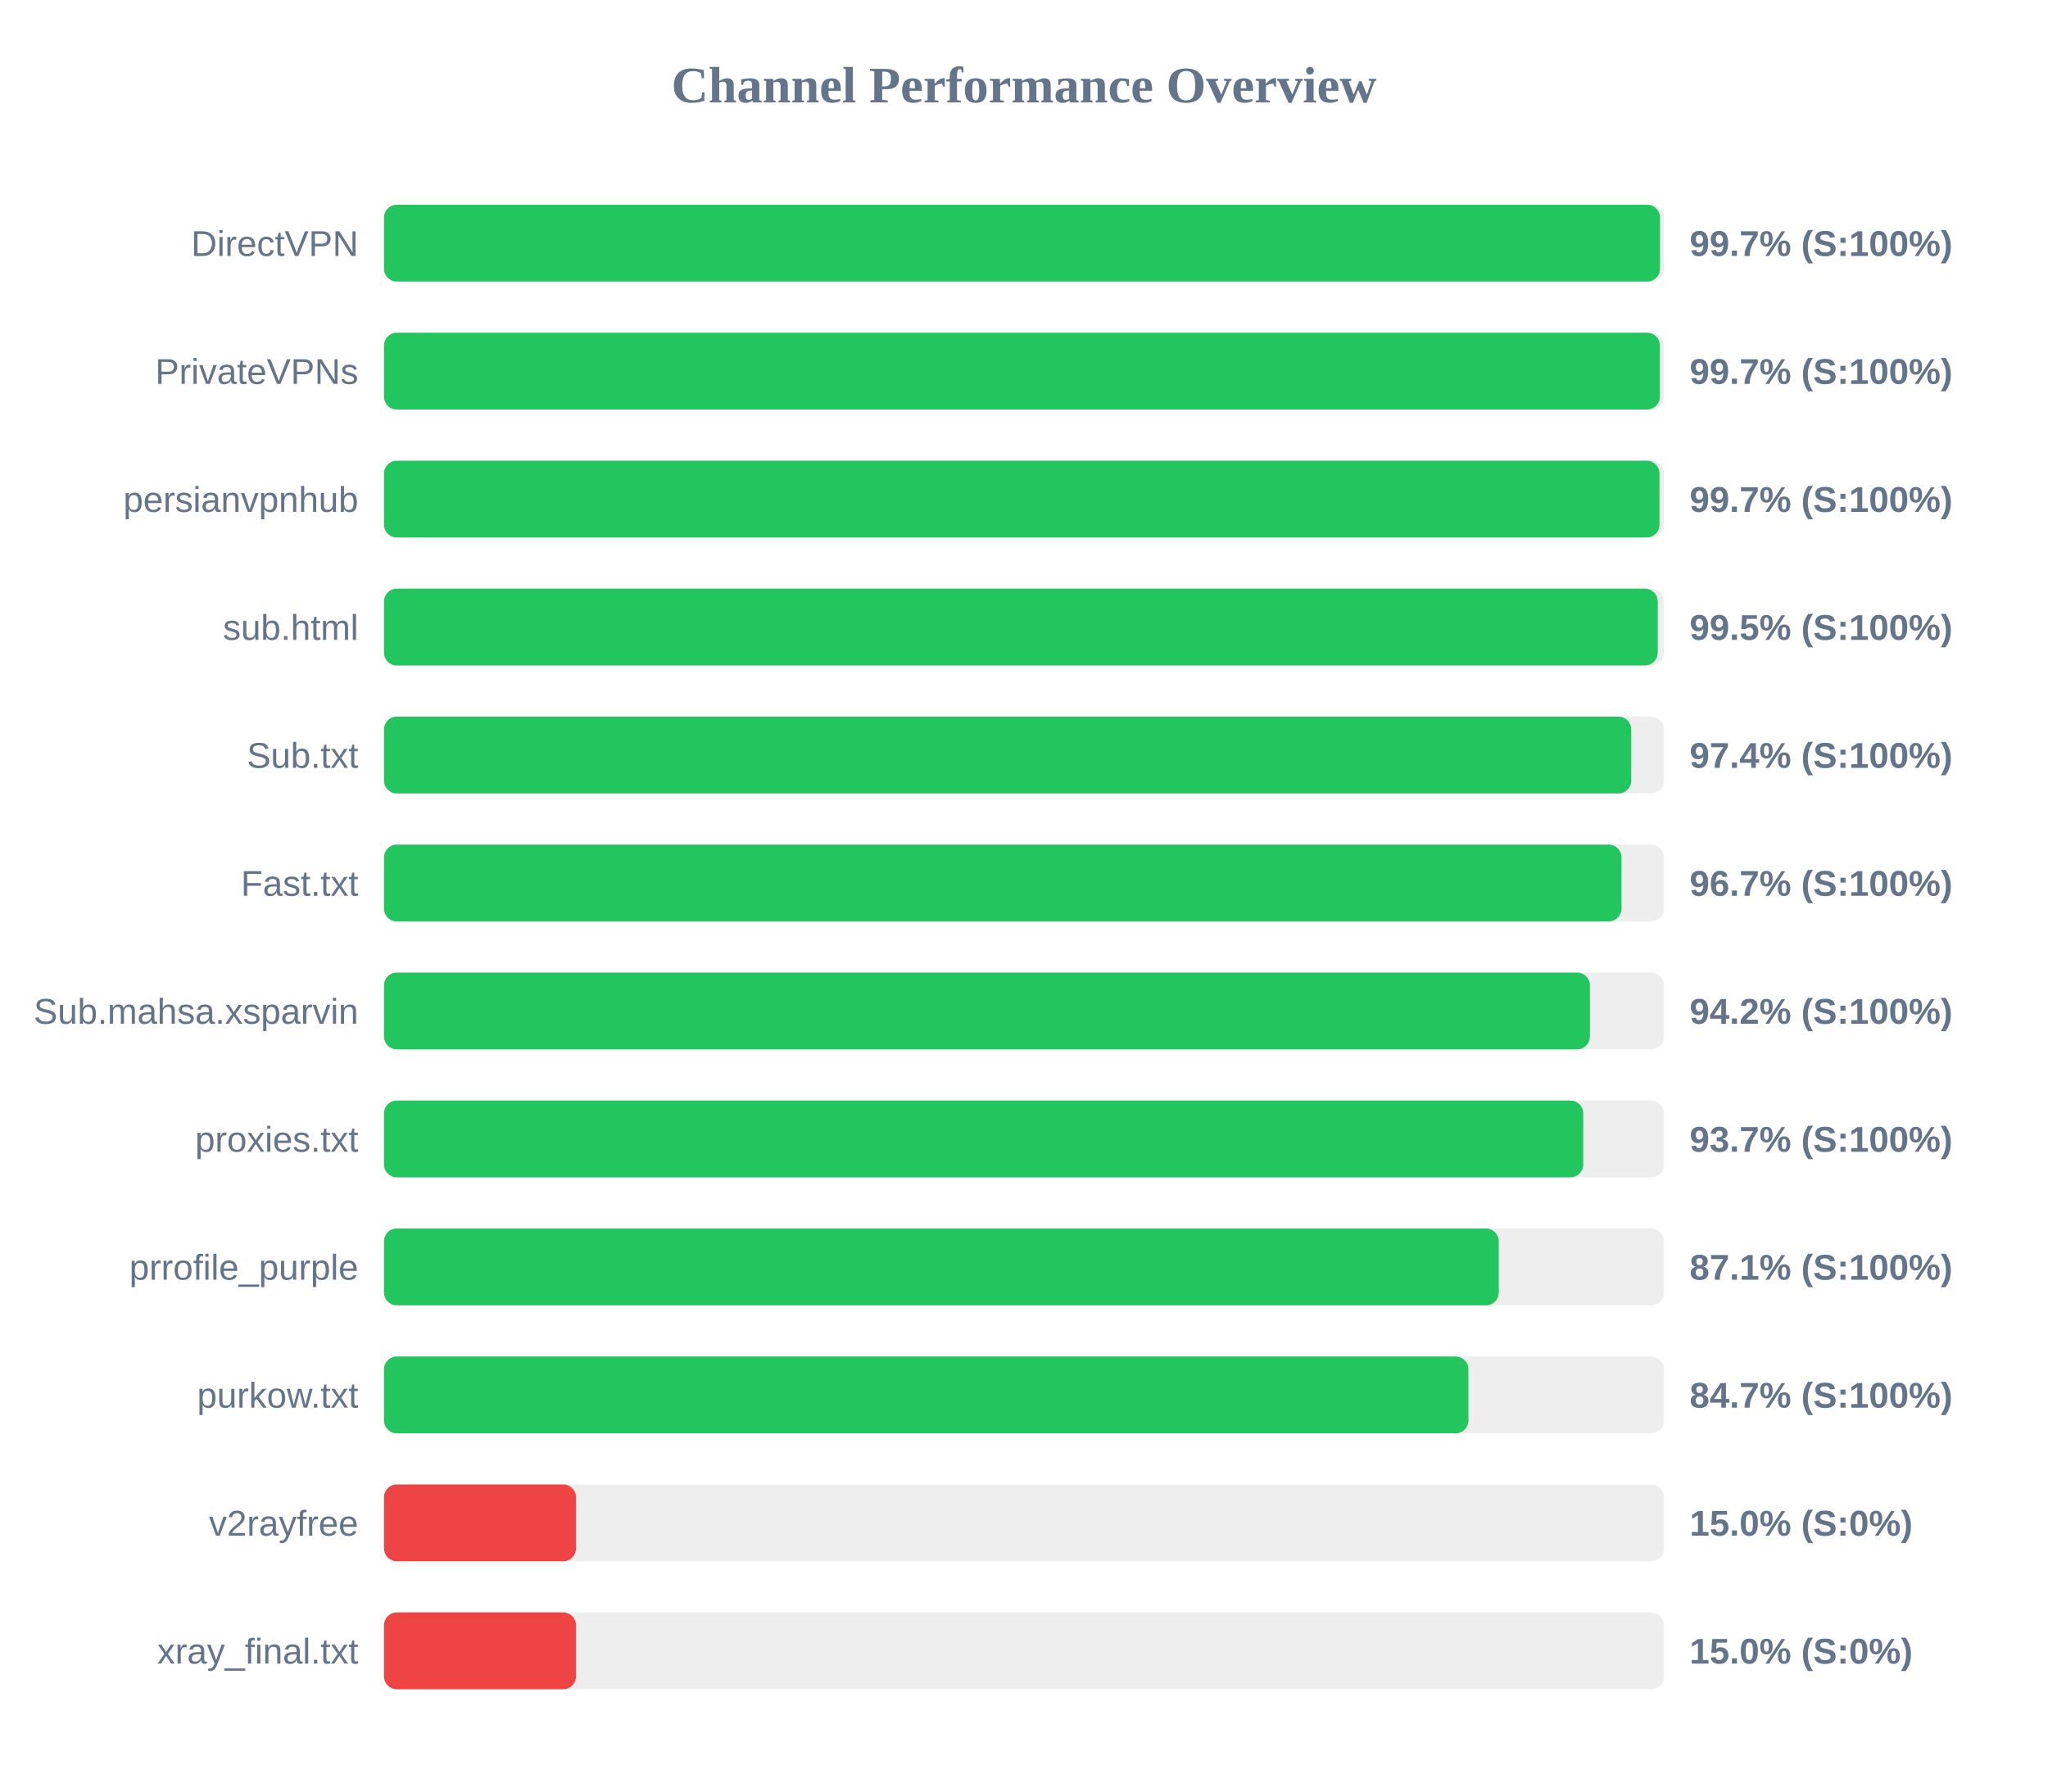
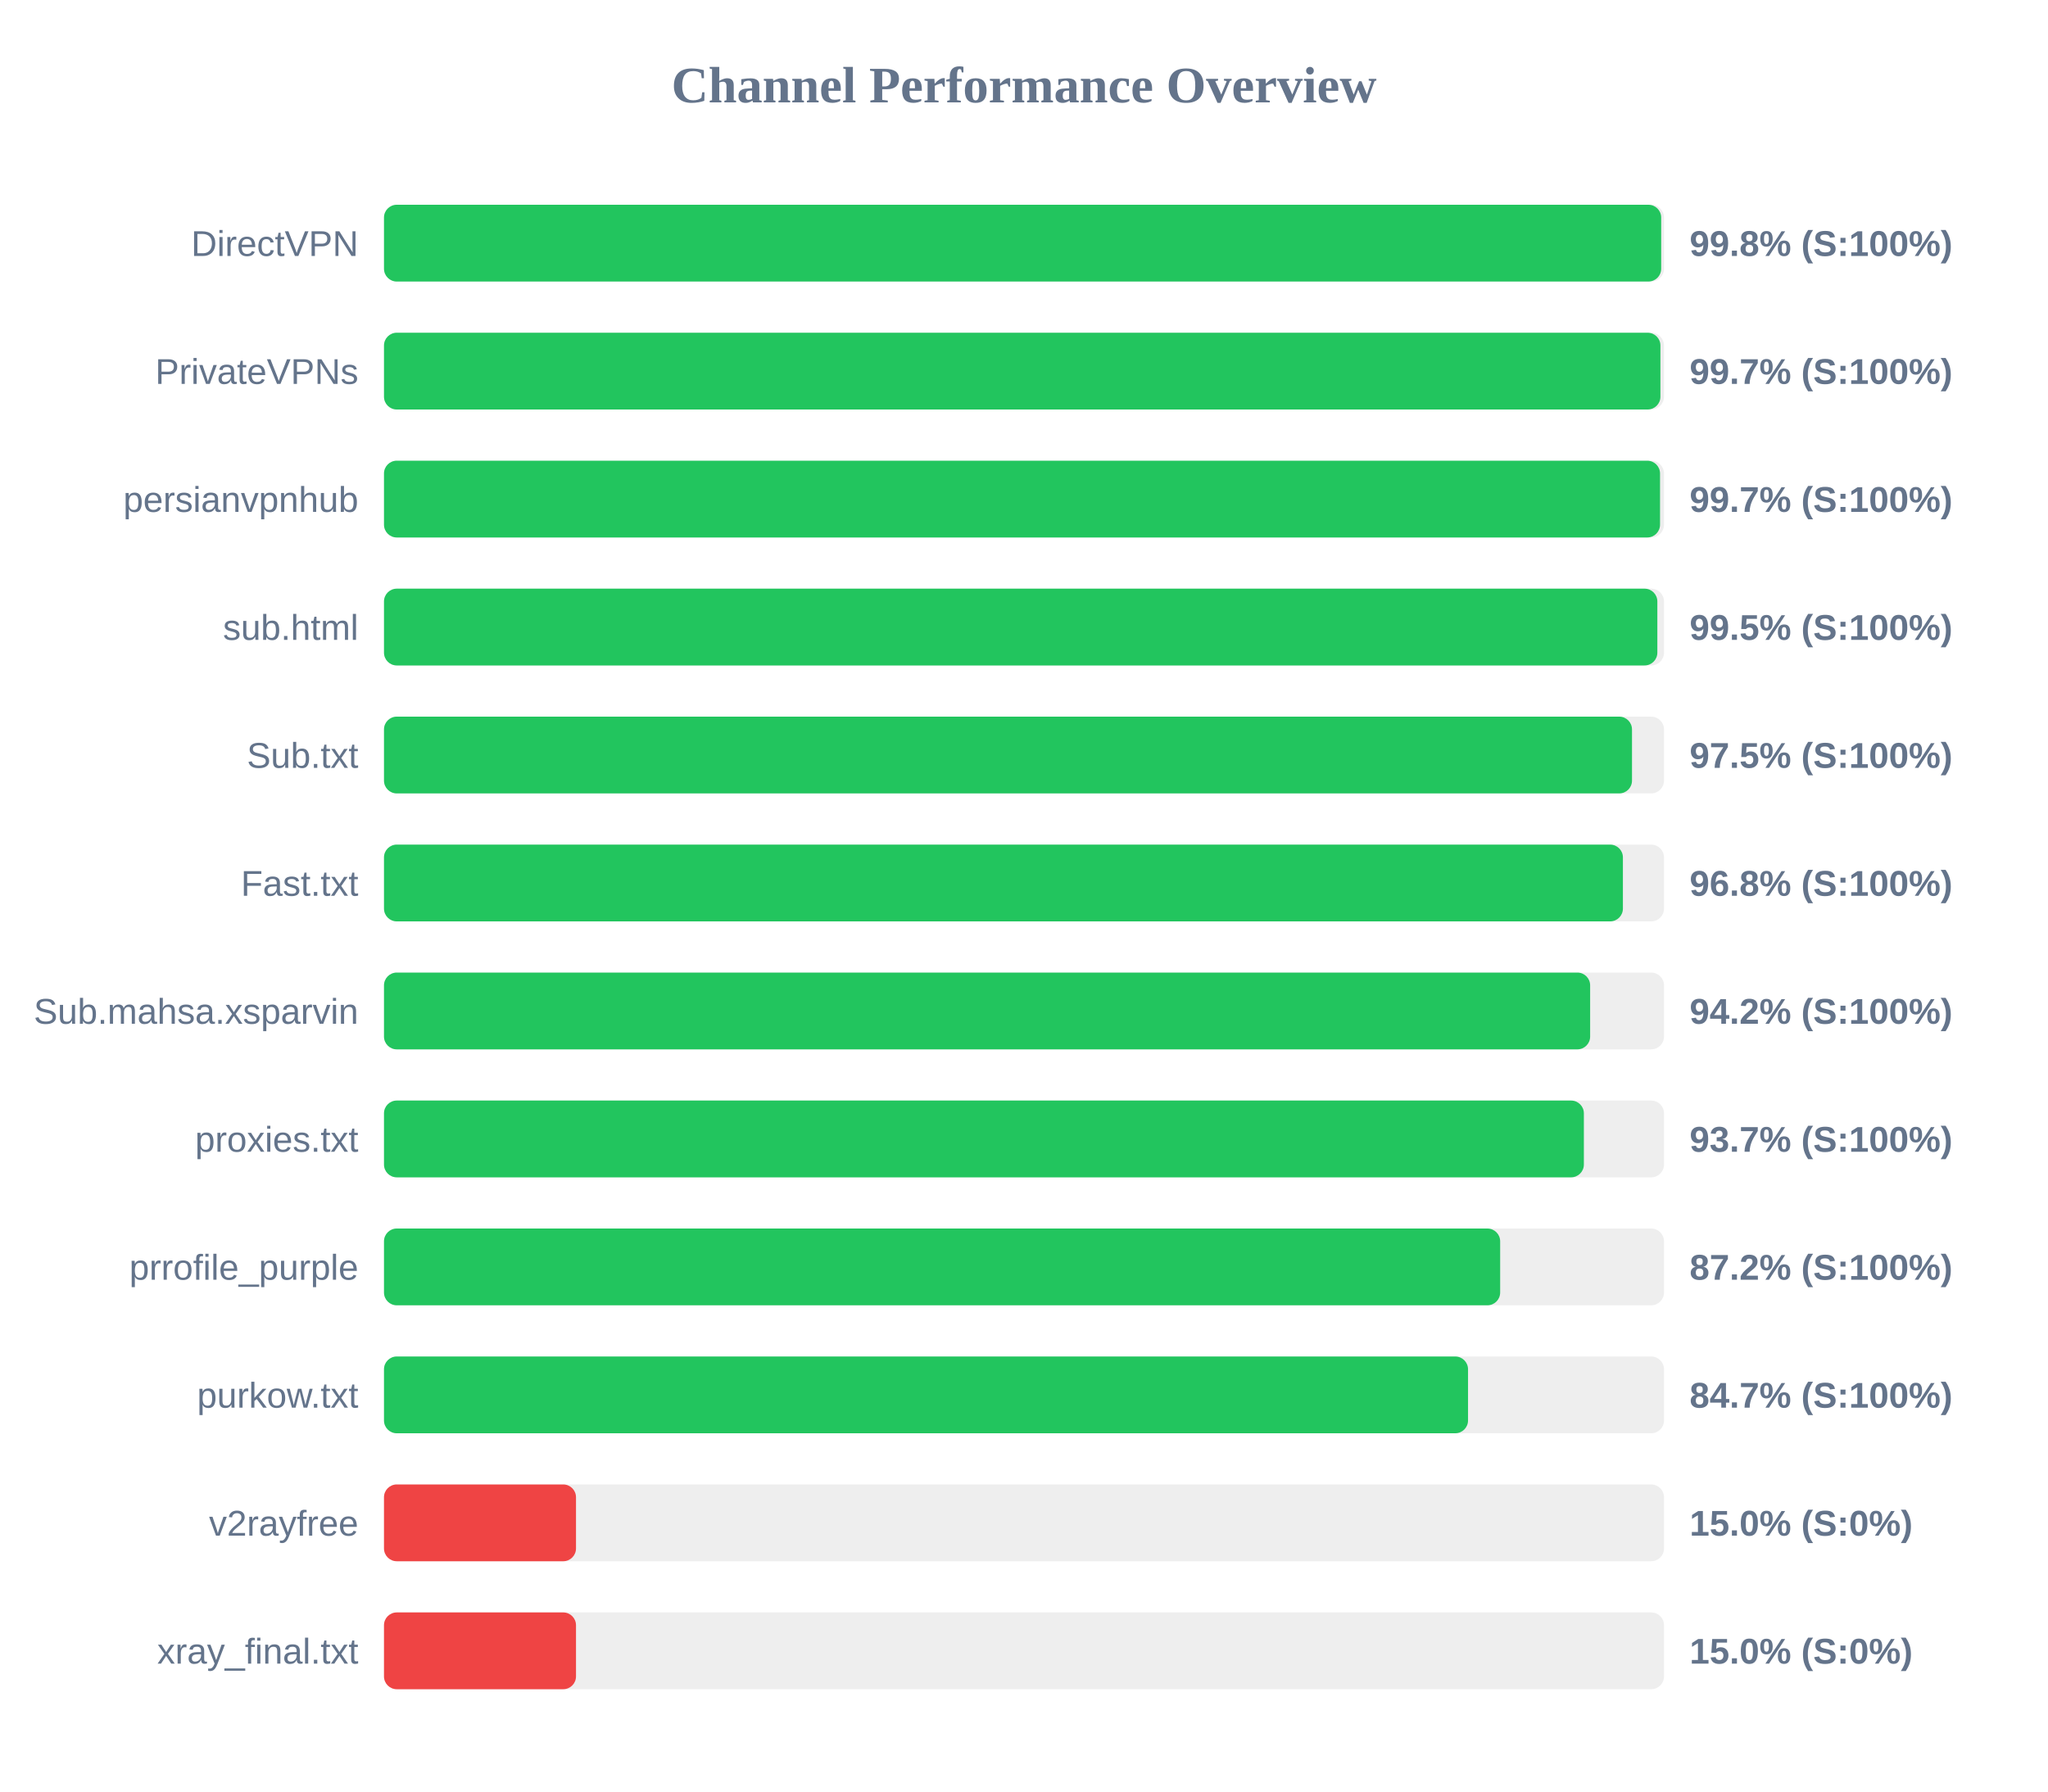
<svg xmlns="http://www.w3.org/2000/svg" width="800" height="700" version="1.1">
  <style>
        .row { font: 14px Arial; fill: #64748b; }
        .score { font: bold 14px Arial; fill: #64748b; }
    </style>
  <text x="400" y="40" text-anchor="middle" font-size="20px" font-weight="bold" fill="#64748b">Channel Performance Overview</text>
  <rect x="150" y="80" width="500" height="30" fill="#eee" rx="5" />
-   <rect x="150" y="80" width="498.45" height="30" fill="#22c55e" rx="5" />
+   <rect x="150" y="80" width="498.9" height="30" fill="#22c55e" rx="5" />
  <text x="140" y="100" text-anchor="end" class="row">DirectVPN</text>
-   <text x="660" y="100" text-anchor="start" class="score">99.7% (S:100%)</text>
+   <text x="660" y="100" text-anchor="start" class="score">99.8% (S:100%)</text>
  <rect x="150" y="130" width="500" height="30" fill="#eee" rx="5" />
-   <rect x="150" y="130" width="498.4" height="30" fill="#22c55e" rx="5" />
+   <rect x="150" y="130" width="498.6" height="30" fill="#22c55e" rx="5" />
  <text x="140" y="150" text-anchor="end" class="row">PrivateVPNs</text>
  <text x="660" y="150" text-anchor="start" class="score">99.7% (S:100%)</text>
  <rect x="150" y="180" width="500" height="30" fill="#eee" rx="5" />
-   <rect x="150" y="180" width="498.25" height="30" fill="#22c55e" rx="5" />
+   <rect x="150" y="180" width="498.45" height="30" fill="#22c55e" rx="5" />
  <text x="140" y="200" text-anchor="end" class="row">persianvpnhub</text>
  <text x="660" y="200" text-anchor="start" class="score">99.7% (S:100%)</text>
  <rect x="150" y="230" width="500" height="30" fill="#eee" rx="5" />
-   <rect x="150" y="230" width="497.55" height="30" fill="#22c55e" rx="5" />
+   <rect x="150" y="230" width="497.4" height="30" fill="#22c55e" rx="5" />
  <text x="140" y="250" text-anchor="end" class="row">sub.html</text>
  <text x="660" y="250" text-anchor="start" class="score">99.5% (S:100%)</text>
  <rect x="150" y="280" width="500" height="30" fill="#eee" rx="5" />
-   <rect x="150" y="280" width="487.2" height="30" fill="#22c55e" rx="5" />
+   <rect x="150" y="280" width="487.5" height="30" fill="#22c55e" rx="5" />
  <text x="140" y="300" text-anchor="end" class="row">Sub.txt</text>
-   <text x="660" y="300" text-anchor="start" class="score">97.4% (S:100%)</text>
+   <text x="660" y="300" text-anchor="start" class="score">97.5% (S:100%)</text>
  <rect x="150" y="330" width="500" height="30" fill="#eee" rx="5" />
-   <rect x="150" y="330" width="483.4" height="30" fill="#22c55e" rx="5" />
+   <rect x="150" y="330" width="483.95" height="30" fill="#22c55e" rx="5" />
  <text x="140" y="350" text-anchor="end" class="row">Fast.txt</text>
-   <text x="660" y="350" text-anchor="start" class="score">96.7% (S:100%)</text>
+   <text x="660" y="350" text-anchor="start" class="score">96.8% (S:100%)</text>
  <rect x="150" y="380" width="500" height="30" fill="#eee" rx="5" />
-   <rect x="150" y="380" width="471.05" height="30" fill="#22c55e" rx="5" />
+   <rect x="150" y="380" width="471.15" height="30" fill="#22c55e" rx="5" />
  <text x="140" y="400" text-anchor="end" class="row">Sub.mahsa.xsparvin</text>
  <text x="660" y="400" text-anchor="start" class="score">94.2% (S:100%)</text>
  <rect x="150" y="430" width="500" height="30" fill="#eee" rx="5" />
-   <rect x="150" y="430" width="468.45" height="30" fill="#22c55e" rx="5" />
+   <rect x="150" y="430" width="468.7" height="30" fill="#22c55e" rx="5" />
  <text x="140" y="450" text-anchor="end" class="row">proxies.txt</text>
  <text x="660" y="450" text-anchor="start" class="score">93.7% (S:100%)</text>
  <rect x="150" y="480" width="500" height="30" fill="#eee" rx="5" />
-   <rect x="150" y="480" width="435.45" height="30" fill="#22c55e" rx="5" />
+   <rect x="150" y="480" width="436.0" height="30" fill="#22c55e" rx="5" />
  <text x="140" y="500" text-anchor="end" class="row">prrofile_purple</text>
-   <text x="660" y="500" text-anchor="start" class="score">87.1% (S:100%)</text>
+   <text x="660" y="500" text-anchor="start" class="score">87.2% (S:100%)</text>
  <rect x="150" y="530" width="500" height="30" fill="#eee" rx="5" />
-   <rect x="150" y="530" width="423.6" height="30" fill="#22c55e" rx="5" />
+   <rect x="150" y="530" width="423.45" height="30" fill="#22c55e" rx="5" />
  <text x="140" y="550" text-anchor="end" class="row">purkow.txt</text>
  <text x="660" y="550" text-anchor="start" class="score">84.7% (S:100%)</text>
  <rect x="150" y="580" width="500" height="30" fill="#eee" rx="5" />
  <rect x="150" y="580" width="75.0" height="30" fill="#ef4444" rx="5" />
  <text x="140" y="600" text-anchor="end" class="row">v2rayfree</text>
  <text x="660" y="600" text-anchor="start" class="score">15.0% (S:0%)</text>
  <rect x="150" y="630" width="500" height="30" fill="#eee" rx="5" />
  <rect x="150" y="630" width="75.0" height="30" fill="#ef4444" rx="5" />
  <text x="140" y="650" text-anchor="end" class="row">xray_final.txt</text>
  <text x="660" y="650" text-anchor="start" class="score">15.0% (S:0%)</text>
</svg>
